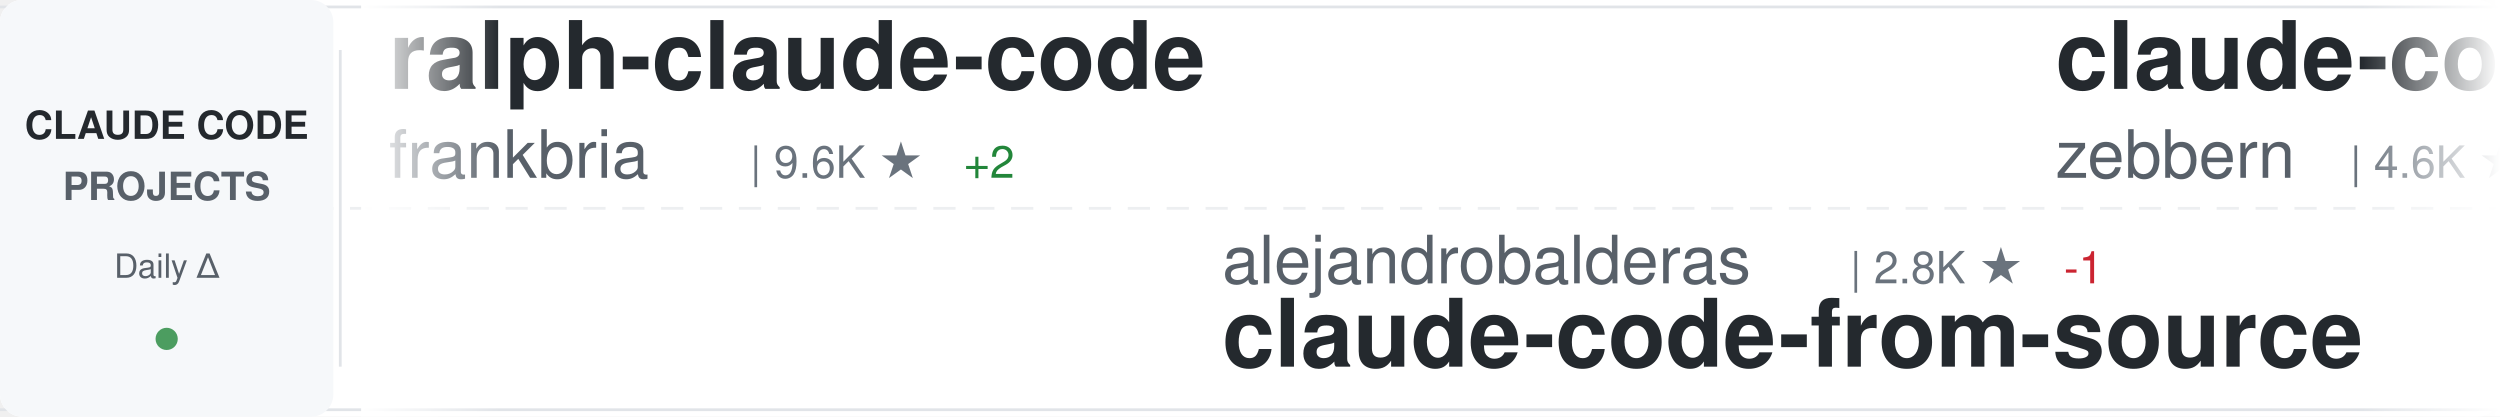
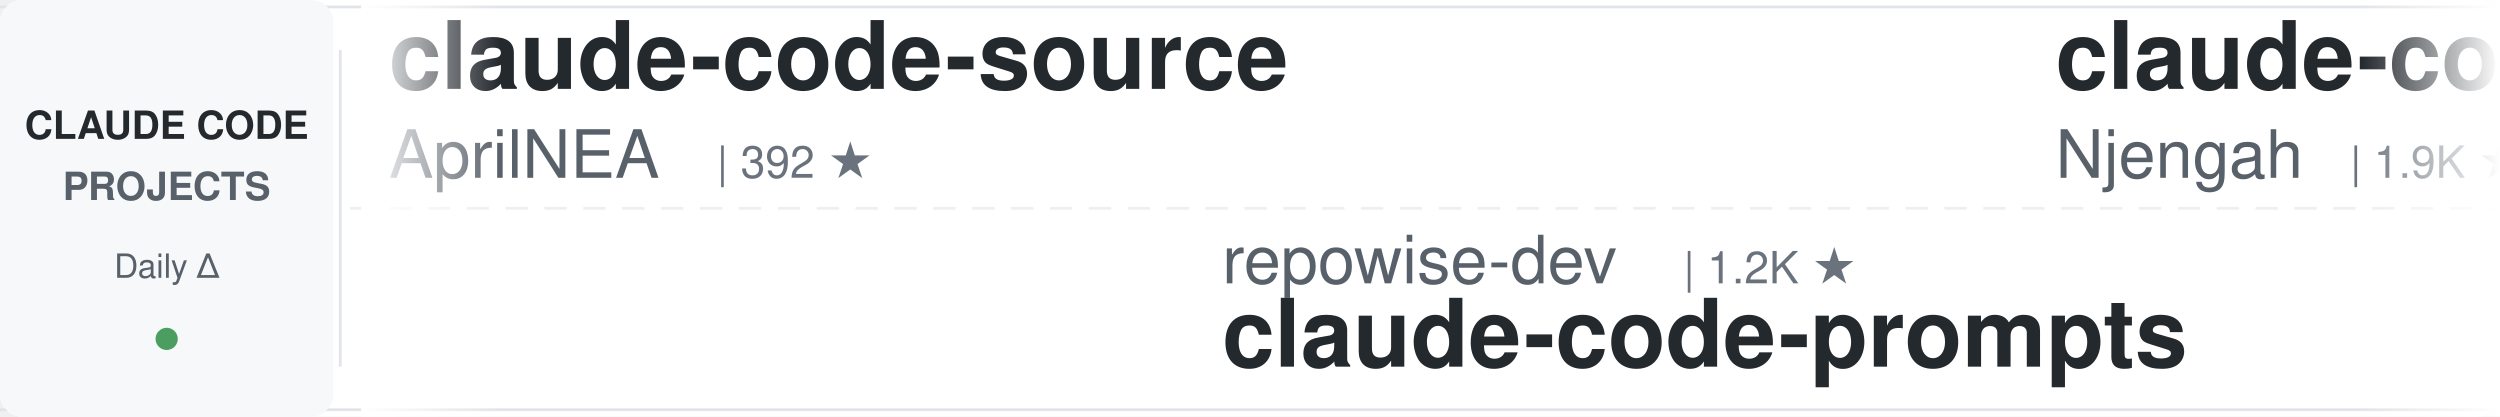
<svg xmlns="http://www.w3.org/2000/svg" width="900" height="150">
  <defs>
    <linearGradient id="awesomeLeftFade" x1="0%" y1="0%" x2="100%" y2="0%">
      <stop offset="0%" style="stop-color:#ffffff;stop-opacity:1" />
      <stop offset="100%" style="stop-color:#ffffff;stop-opacity:0" />
    </linearGradient>
    <linearGradient id="awesomeRightFade" x1="0%" y1="0%" x2="100%" y2="0%">
      <stop offset="0%" style="stop-color:#ffffff;stop-opacity:0" />
      <stop offset="100%" style="stop-color:#ffffff;stop-opacity:1" />
    </linearGradient>
  </defs>
  <rect width="900" height="150" fill="#ffffff" rx="8" />
  <rect x="0" y="2" width="900" height="1" fill="#e1e4e8" />
  <rect x="0" y="147" width="900" height="1" fill="#e1e4e8" />
  <line x1="0" y1="75" x2="900" y2="75" stroke="#e1e4e8" stroke-width="1" stroke-dasharray="8 6" opacity="0.6" />
  <rect x="0" y="0" width="120" height="150" fill="#f6f8fa" rx="8" />
  <text x="60" y="50" font-family="-apple-system, BlinkMacSystemFont, 'Segoe UI', Helvetica, Arial, sans-serif" font-size="14" font-weight="600" fill="#24292e" text-anchor="middle">CLAUDE CODE</text>
  <text x="60" y="72" font-family="-apple-system, BlinkMacSystemFont, 'Segoe UI', Helvetica, Arial, sans-serif" font-size="14" font-weight="600" fill="#586069" text-anchor="middle">PROJECTS</text>
  <text x="60" y="100" font-family="-apple-system, BlinkMacSystemFont, 'Segoe UI', Helvetica, Arial, sans-serif" font-size="12" font-weight="500" fill="#586069" text-anchor="middle">Daily Δ</text>
  <circle cx="60" cy="122" r="4" fill="#22863a" opacity="0.8" />
  <rect x="122" y="18" width="1" height="114" fill="#e1e4e8" />
  <clipPath id="awesomeTickerClip">
    <rect x="130" y="0" width="770" height="150" />
  </clipPath>
  <g clip-path="url(#awesomeTickerClip)">
    <g id="awesomeTickerItems">
      <animateTransform attributeName="transform" attributeType="XML" type="translate" from="0 0" to="-3000 0" dur="54s" repeatCount="indefinite" />
      <g transform="translate(0, 0)">
-         <text x="140" y="32" font-family="-apple-system, BlinkMacSystemFont, 'Segoe UI', Helvetica, Arial, sans-serif" font-size="34" font-weight="600" fill="#24292e">ralph-claude-code</text>
-         <text x="140" y="64" font-family="-apple-system, BlinkMacSystemFont, 'Segoe UI', Helvetica, Arial, sans-serif" font-size="24" font-weight="400" fill="#586069">frankbria</text>
-         <text x="270" y="64" font-family="-apple-system, BlinkMacSystemFont, 'Segoe UI', Helvetica, Arial, sans-serif" font-size="16" font-weight="500" fill="#6a737d">| 9.6K ★</text>
-         <text x="347" y="64" font-family="-apple-system, BlinkMacSystemFont, 'Segoe UI', Helvetica, Arial, sans-serif" font-size="16" font-weight="500" fill="#22863a"> +2</text>
+         <text x="140" y="32" font-family="-apple-system, BlinkMacSystemFont, 'Segoe UI', Helvetica, Arial, sans-serif" font-size="34" font-weight="600" fill="#24292e">claude-code-source</text>
+         <text x="140" y="64" font-family="-apple-system, BlinkMacSystemFont, 'Segoe UI', Helvetica, Arial, sans-serif" font-size="24" font-weight="400" fill="#586069">AprilNEA</text>
+         <text x="258" y="64" font-family="-apple-system, BlinkMacSystemFont, 'Segoe UI', Helvetica, Arial, sans-serif" font-size="16" font-weight="500" fill="#6a737d">| 392 ★</text>
      </g>
      <g transform="translate(300, 0)">
-         <text x="140" y="102" font-family="-apple-system, BlinkMacSystemFont, 'Segoe UI', Helvetica, Arial, sans-serif" font-size="24" font-weight="400" fill="#586069">alejandrobalderas</text>
-         <text x="366" y="102" font-family="-apple-system, BlinkMacSystemFont, 'Segoe UI', Helvetica, Arial, sans-serif" font-size="16" font-weight="500" fill="#6a737d">| 2.8K ★</text>
-         <text x="443" y="102" font-family="-apple-system, BlinkMacSystemFont, 'Segoe UI', Helvetica, Arial, sans-serif" font-size="16" font-weight="500" fill="#cb2431"> -1</text>
-         <text x="140" y="132" font-family="-apple-system, BlinkMacSystemFont, 'Segoe UI', Helvetica, Arial, sans-serif" font-size="34" font-weight="600" fill="#24292e">claude-code-from-source</text>
+         <text x="140" y="102" font-family="-apple-system, BlinkMacSystemFont, 'Segoe UI', Helvetica, Arial, sans-serif" font-size="24" font-weight="400" fill="#586069">repowise-dev</text>
+         <text x="306" y="102" font-family="-apple-system, BlinkMacSystemFont, 'Segoe UI', Helvetica, Arial, sans-serif" font-size="16" font-weight="500" fill="#6a737d">| 1.2K ★</text>
+         <text x="140" y="132" font-family="-apple-system, BlinkMacSystemFont, 'Segoe UI', Helvetica, Arial, sans-serif" font-size="34" font-weight="600" fill="#24292e">claude-code-prompts</text>
      </g>
      <g transform="translate(600, 0)">
-         <text x="140" y="32" font-family="-apple-system, BlinkMacSystemFont, 'Segoe UI', Helvetica, Arial, sans-serif" font-size="34" font-weight="600" fill="#24292e">claude-code-guide</text>
-         <text x="140" y="64" font-family="-apple-system, BlinkMacSystemFont, 'Segoe UI', Helvetica, Arial, sans-serif" font-size="24" font-weight="400" fill="#586069">zebbern</text>
-         <text x="246" y="64" font-family="-apple-system, BlinkMacSystemFont, 'Segoe UI', Helvetica, Arial, sans-serif" font-size="16" font-weight="500" fill="#6a737d">| 4.6K ★</text>
+         <text x="140" y="32" font-family="-apple-system, BlinkMacSystemFont, 'Segoe UI', Helvetica, Arial, sans-serif" font-size="34" font-weight="600" fill="#24292e">claude-code-cheat-sheet</text>
+         <text x="140" y="64" font-family="-apple-system, BlinkMacSystemFont, 'Segoe UI', Helvetica, Arial, sans-serif" font-size="24" font-weight="400" fill="#586069">Njengah</text>
+         <text x="246" y="64" font-family="-apple-system, BlinkMacSystemFont, 'Segoe UI', Helvetica, Arial, sans-serif" font-size="16" font-weight="500" fill="#6a737d">| 1.9K ★</text>
+         <text x="323" y="64" font-family="-apple-system, BlinkMacSystemFont, 'Segoe UI', Helvetica, Arial, sans-serif" font-size="16" font-weight="500" fill="#22863a"> +1.9K</text>
      </g>
      <g transform="translate(900, 0)">
-         <text x="140" y="102" font-family="-apple-system, BlinkMacSystemFont, 'Segoe UI', Helvetica, Arial, sans-serif" font-size="24" font-weight="400" fill="#586069">darcyegb</text>
-         <text x="258" y="102" font-family="-apple-system, BlinkMacSystemFont, 'Segoe UI', Helvetica, Arial, sans-serif" font-size="16" font-weight="500" fill="#6a737d">| 760 ★</text>
-         <text x="326" y="102" font-family="-apple-system, BlinkMacSystemFont, 'Segoe UI', Helvetica, Arial, sans-serif" font-size="16" font-weight="500" fill="#22863a"> +1</text>
-         <text x="140" y="132" font-family="-apple-system, BlinkMacSystemFont, 'Segoe UI', Helvetica, Arial, sans-serif" font-size="34" font-weight="600" fill="#24292e">ClaudeCodeAgents</text>
+         <text x="140" y="102" font-family="-apple-system, BlinkMacSystemFont, 'Segoe UI', Helvetica, Arial, sans-serif" font-size="24" font-weight="400" fill="#586069">Cranot</text>
+         <text x="234" y="102" font-family="-apple-system, BlinkMacSystemFont, 'Segoe UI', Helvetica, Arial, sans-serif" font-size="16" font-weight="500" fill="#6a737d">| 2.9K ★</text>
+         <text x="140" y="132" font-family="-apple-system, BlinkMacSystemFont, 'Segoe UI', Helvetica, Arial, sans-serif" font-size="34" font-weight="600" fill="#24292e">claude-code-guide</text>
      </g>
      <g transform="translate(1200, 0)">
-         <text x="140" y="32" font-family="-apple-system, BlinkMacSystemFont, 'Segoe UI', Helvetica, Arial, sans-serif" font-size="34" font-weight="600" fill="#24292e">pi-vs-claude-code</text>
-         <text x="140" y="64" font-family="-apple-system, BlinkMacSystemFont, 'Segoe UI', Helvetica, Arial, sans-serif" font-size="24" font-weight="400" fill="#586069">disler</text>
-         <text x="234" y="64" font-family="-apple-system, BlinkMacSystemFont, 'Segoe UI', Helvetica, Arial, sans-serif" font-size="16" font-weight="500" fill="#6a737d">| 1.7K ★</text>
-         <text x="311" y="64" font-family="-apple-system, BlinkMacSystemFont, 'Segoe UI', Helvetica, Arial, sans-serif" font-size="16" font-weight="500" fill="#22863a"> +1</text>
+         <text x="140" y="32" font-family="-apple-system, BlinkMacSystemFont, 'Segoe UI', Helvetica, Arial, sans-serif" font-size="34" font-weight="600" fill="#24292e">claude-code-analysis</text>
+         <text x="140" y="64" font-family="-apple-system, BlinkMacSystemFont, 'Segoe UI', Helvetica, Arial, sans-serif" font-size="24" font-weight="400" fill="#586069">liuup</text>
+         <text x="222" y="64" font-family="-apple-system, BlinkMacSystemFont, 'Segoe UI', Helvetica, Arial, sans-serif" font-size="16" font-weight="500" fill="#6a737d">| 3.9K ★</text>
      </g>
      <g transform="translate(1500, 0)">
-         <text x="140" y="102" font-family="-apple-system, BlinkMacSystemFont, 'Segoe UI', Helvetica, Arial, sans-serif" font-size="24" font-weight="400" fill="#586069">freestylefly</text>
-         <text x="306" y="102" font-family="-apple-system, BlinkMacSystemFont, 'Segoe UI', Helvetica, Arial, sans-serif" font-size="16" font-weight="500" fill="#6a737d">| 130 ★</text>
+         <text x="140" y="102" font-family="-apple-system, BlinkMacSystemFont, 'Segoe UI', Helvetica, Arial, sans-serif" font-size="24" font-weight="400" fill="#586069">JrCx7scC</text>
+         <text x="258" y="102" font-family="-apple-system, BlinkMacSystemFont, 'Segoe UI', Helvetica, Arial, sans-serif" font-size="16" font-weight="500" fill="#6a737d">| 375 ★</text>
+         <text x="140" y="132" font-family="-apple-system, BlinkMacSystemFont, 'Segoe UI', Helvetica, Arial, sans-serif" font-size="34" font-weight="600" fill="#24292e">claude-code-source</text>
+       </g>
+       <g transform="translate(1800, 0)">
+         <text x="140" y="32" font-family="-apple-system, BlinkMacSystemFont, 'Segoe UI', Helvetica, Arial, sans-serif" font-size="34" font-weight="600" fill="#24292e">claude-code-webui</text>
+         <text x="140" y="64" font-family="-apple-system, BlinkMacSystemFont, 'Segoe UI', Helvetica, Arial, sans-serif" font-size="24" font-weight="400" fill="#586069">sugyan</text>
+         <text x="234" y="64" font-family="-apple-system, BlinkMacSystemFont, 'Segoe UI', Helvetica, Arial, sans-serif" font-size="16" font-weight="500" fill="#6a737d">| 1.1K ★</text>
+       </g>
+       <g transform="translate(2100, 0)">
+         <text x="140" y="102" font-family="-apple-system, BlinkMacSystemFont, 'Segoe UI', Helvetica, Arial, sans-serif" font-size="24" font-weight="400" fill="#586069">tanbiralam</text>
+         <text x="282" y="102" font-family="-apple-system, BlinkMacSystemFont, 'Segoe UI', Helvetica, Arial, sans-serif" font-size="16" font-weight="500" fill="#6a737d">| 2.2K ★</text>
+         <text x="359" y="102" font-family="-apple-system, BlinkMacSystemFont, 'Segoe UI', Helvetica, Arial, sans-serif" font-size="16" font-weight="500" fill="#22863a"> +1</text>
        <text x="140" y="132" font-family="-apple-system, BlinkMacSystemFont, 'Segoe UI', Helvetica, Arial, sans-serif" font-size="34" font-weight="600" fill="#24292e">claude-code</text>
      </g>
-       <g transform="translate(1800, 0)">
-         <text x="140" y="32" font-family="-apple-system, BlinkMacSystemFont, 'Segoe UI', Helvetica, Arial, sans-serif" font-size="34" font-weight="600" fill="#24292e">claude-code-sourcemap</text>
-         <text x="140" y="64" font-family="-apple-system, BlinkMacSystemFont, 'Segoe UI', Helvetica, Arial, sans-serif" font-size="24" font-weight="400" fill="#586069">ChinaSiro</text>
-         <text x="270" y="64" font-family="-apple-system, BlinkMacSystemFont, 'Segoe UI', Helvetica, Arial, sans-serif" font-size="16" font-weight="500" fill="#6a737d">| 9.6K ★</text>
-         <text x="347" y="64" font-family="-apple-system, BlinkMacSystemFont, 'Segoe UI', Helvetica, Arial, sans-serif" font-size="16" font-weight="500" fill="#cb2431"> -1</text>
-       </g>
-       <g transform="translate(2100, 0)">
-         <text x="140" y="102" font-family="-apple-system, BlinkMacSystemFont, 'Segoe UI', Helvetica, Arial, sans-serif" font-size="24" font-weight="400" fill="#586069">diet103</text>
-         <text x="246" y="102" font-family="-apple-system, BlinkMacSystemFont, 'Segoe UI', Helvetica, Arial, sans-serif" font-size="16" font-weight="500" fill="#6a737d">| 10.0K ★</text>
-         <text x="332" y="102" font-family="-apple-system, BlinkMacSystemFont, 'Segoe UI', Helvetica, Arial, sans-serif" font-size="16" font-weight="500" fill="#22863a"> +1</text>
-         <text x="140" y="132" font-family="-apple-system, BlinkMacSystemFont, 'Segoe UI', Helvetica, Arial, sans-serif" font-size="34" font-weight="600" fill="#24292e">claude-code-infrastructu...</text>
-       </g>
      <g transform="translate(2400, 0)">
-         <text x="140" y="32" font-family="-apple-system, BlinkMacSystemFont, 'Segoe UI', Helvetica, Arial, sans-serif" font-size="34" font-weight="600" fill="#24292e">claude-code-from-scratch</text>
-         <text x="140" y="64" font-family="-apple-system, BlinkMacSystemFont, 'Segoe UI', Helvetica, Arial, sans-serif" font-size="24" font-weight="400" fill="#586069">Windy3f3f3f3f</text>
-         <text x="318" y="64" font-family="-apple-system, BlinkMacSystemFont, 'Segoe UI', Helvetica, Arial, sans-serif" font-size="16" font-weight="500" fill="#6a737d">| 2.6K ★</text>
+         <text x="140" y="32" font-family="-apple-system, BlinkMacSystemFont, 'Segoe UI', Helvetica, Arial, sans-serif" font-size="34" font-weight="600" fill="#24292e">ClaudeCodeAgents</text>
+         <text x="140" y="64" font-family="-apple-system, BlinkMacSystemFont, 'Segoe UI', Helvetica, Arial, sans-serif" font-size="24" font-weight="400" fill="#586069">darcyegb</text>
+         <text x="258" y="64" font-family="-apple-system, BlinkMacSystemFont, 'Segoe UI', Helvetica, Arial, sans-serif" font-size="16" font-weight="500" fill="#6a737d">| 760 ★</text>
      </g>
      <g transform="translate(2700, 0)">
-         <text x="140" y="102" font-family="-apple-system, BlinkMacSystemFont, 'Segoe UI', Helvetica, Arial, sans-serif" font-size="24" font-weight="400" fill="#586069">ykdojo</text>
-         <text x="234" y="102" font-family="-apple-system, BlinkMacSystemFont, 'Segoe UI', Helvetica, Arial, sans-serif" font-size="16" font-weight="500" fill="#6a737d">| 10.0K ★</text>
-         <text x="320" y="102" font-family="-apple-system, BlinkMacSystemFont, 'Segoe UI', Helvetica, Arial, sans-serif" font-size="16" font-weight="500" fill="#22863a"> +1</text>
-         <text x="140" y="132" font-family="-apple-system, BlinkMacSystemFont, 'Segoe UI', Helvetica, Arial, sans-serif" font-size="34" font-weight="600" fill="#24292e">claude-code-tips</text>
+         <text x="140" y="102" font-family="-apple-system, BlinkMacSystemFont, 'Segoe UI', Helvetica, Arial, sans-serif" font-size="24" font-weight="400" fill="#586069">lowcortisolprogrammer</text>
+         <text x="414" y="102" font-family="-apple-system, BlinkMacSystemFont, 'Segoe UI', Helvetica, Arial, sans-serif" font-size="16" font-weight="500" fill="#6a737d">| 171 ★</text>
+         <text x="140" y="132" font-family="-apple-system, BlinkMacSystemFont, 'Segoe UI', Helvetica, Arial, sans-serif" font-size="34" font-weight="600" fill="#24292e">claude-code</text>
      </g>
      <g transform="translate(3000, 0)">
-         <text x="140" y="32" font-family="-apple-system, BlinkMacSystemFont, 'Segoe UI', Helvetica, Arial, sans-serif" font-size="34" font-weight="600" fill="#24292e">ralph-claude-code</text>
-         <text x="140" y="64" font-family="-apple-system, BlinkMacSystemFont, 'Segoe UI', Helvetica, Arial, sans-serif" font-size="24" font-weight="400" fill="#586069">frankbria</text>
-         <text x="270" y="64" font-family="-apple-system, BlinkMacSystemFont, 'Segoe UI', Helvetica, Arial, sans-serif" font-size="16" font-weight="500" fill="#6a737d">| 9.6K ★</text>
-         <text x="347" y="64" font-family="-apple-system, BlinkMacSystemFont, 'Segoe UI', Helvetica, Arial, sans-serif" font-size="16" font-weight="500" fill="#22863a"> +2</text>
+         <text x="140" y="32" font-family="-apple-system, BlinkMacSystemFont, 'Segoe UI', Helvetica, Arial, sans-serif" font-size="34" font-weight="600" fill="#24292e">claude-code-source</text>
+         <text x="140" y="64" font-family="-apple-system, BlinkMacSystemFont, 'Segoe UI', Helvetica, Arial, sans-serif" font-size="24" font-weight="400" fill="#586069">AprilNEA</text>
+         <text x="258" y="64" font-family="-apple-system, BlinkMacSystemFont, 'Segoe UI', Helvetica, Arial, sans-serif" font-size="16" font-weight="500" fill="#6a737d">| 392 ★</text>
      </g>
      <g transform="translate(3300, 0)">
-         <text x="140" y="102" font-family="-apple-system, BlinkMacSystemFont, 'Segoe UI', Helvetica, Arial, sans-serif" font-size="24" font-weight="400" fill="#586069">alejandrobalderas</text>
-         <text x="366" y="102" font-family="-apple-system, BlinkMacSystemFont, 'Segoe UI', Helvetica, Arial, sans-serif" font-size="16" font-weight="500" fill="#6a737d">| 2.8K ★</text>
-         <text x="443" y="102" font-family="-apple-system, BlinkMacSystemFont, 'Segoe UI', Helvetica, Arial, sans-serif" font-size="16" font-weight="500" fill="#cb2431"> -1</text>
-         <text x="140" y="132" font-family="-apple-system, BlinkMacSystemFont, 'Segoe UI', Helvetica, Arial, sans-serif" font-size="34" font-weight="600" fill="#24292e">claude-code-from-source</text>
+         <text x="140" y="102" font-family="-apple-system, BlinkMacSystemFont, 'Segoe UI', Helvetica, Arial, sans-serif" font-size="24" font-weight="400" fill="#586069">repowise-dev</text>
+         <text x="306" y="102" font-family="-apple-system, BlinkMacSystemFont, 'Segoe UI', Helvetica, Arial, sans-serif" font-size="16" font-weight="500" fill="#6a737d">| 1.2K ★</text>
+         <text x="140" y="132" font-family="-apple-system, BlinkMacSystemFont, 'Segoe UI', Helvetica, Arial, sans-serif" font-size="34" font-weight="600" fill="#24292e">claude-code-prompts</text>
      </g>
      <g transform="translate(3600, 0)">
-         <text x="140" y="32" font-family="-apple-system, BlinkMacSystemFont, 'Segoe UI', Helvetica, Arial, sans-serif" font-size="34" font-weight="600" fill="#24292e">claude-code-guide</text>
-         <text x="140" y="64" font-family="-apple-system, BlinkMacSystemFont, 'Segoe UI', Helvetica, Arial, sans-serif" font-size="24" font-weight="400" fill="#586069">zebbern</text>
-         <text x="246" y="64" font-family="-apple-system, BlinkMacSystemFont, 'Segoe UI', Helvetica, Arial, sans-serif" font-size="16" font-weight="500" fill="#6a737d">| 4.6K ★</text>
+         <text x="140" y="32" font-family="-apple-system, BlinkMacSystemFont, 'Segoe UI', Helvetica, Arial, sans-serif" font-size="34" font-weight="600" fill="#24292e">claude-code-cheat-sheet</text>
+         <text x="140" y="64" font-family="-apple-system, BlinkMacSystemFont, 'Segoe UI', Helvetica, Arial, sans-serif" font-size="24" font-weight="400" fill="#586069">Njengah</text>
+         <text x="246" y="64" font-family="-apple-system, BlinkMacSystemFont, 'Segoe UI', Helvetica, Arial, sans-serif" font-size="16" font-weight="500" fill="#6a737d">| 1.9K ★</text>
+         <text x="323" y="64" font-family="-apple-system, BlinkMacSystemFont, 'Segoe UI', Helvetica, Arial, sans-serif" font-size="16" font-weight="500" fill="#22863a"> +1.9K</text>
      </g>
      <g transform="translate(3900, 0)">
-         <text x="140" y="102" font-family="-apple-system, BlinkMacSystemFont, 'Segoe UI', Helvetica, Arial, sans-serif" font-size="24" font-weight="400" fill="#586069">darcyegb</text>
-         <text x="258" y="102" font-family="-apple-system, BlinkMacSystemFont, 'Segoe UI', Helvetica, Arial, sans-serif" font-size="16" font-weight="500" fill="#6a737d">| 760 ★</text>
-         <text x="326" y="102" font-family="-apple-system, BlinkMacSystemFont, 'Segoe UI', Helvetica, Arial, sans-serif" font-size="16" font-weight="500" fill="#22863a"> +1</text>
-         <text x="140" y="132" font-family="-apple-system, BlinkMacSystemFont, 'Segoe UI', Helvetica, Arial, sans-serif" font-size="34" font-weight="600" fill="#24292e">ClaudeCodeAgents</text>
+         <text x="140" y="102" font-family="-apple-system, BlinkMacSystemFont, 'Segoe UI', Helvetica, Arial, sans-serif" font-size="24" font-weight="400" fill="#586069">Cranot</text>
+         <text x="234" y="102" font-family="-apple-system, BlinkMacSystemFont, 'Segoe UI', Helvetica, Arial, sans-serif" font-size="16" font-weight="500" fill="#6a737d">| 2.9K ★</text>
+         <text x="140" y="132" font-family="-apple-system, BlinkMacSystemFont, 'Segoe UI', Helvetica, Arial, sans-serif" font-size="34" font-weight="600" fill="#24292e">claude-code-guide</text>
      </g>
    </g>
  </g>
  <rect x="130" y="0" width="50" height="150" fill="url(#awesomeLeftFade)" />
  <rect x="850" y="0" width="50" height="150" fill="url(#awesomeRightFade)" />
</svg>
